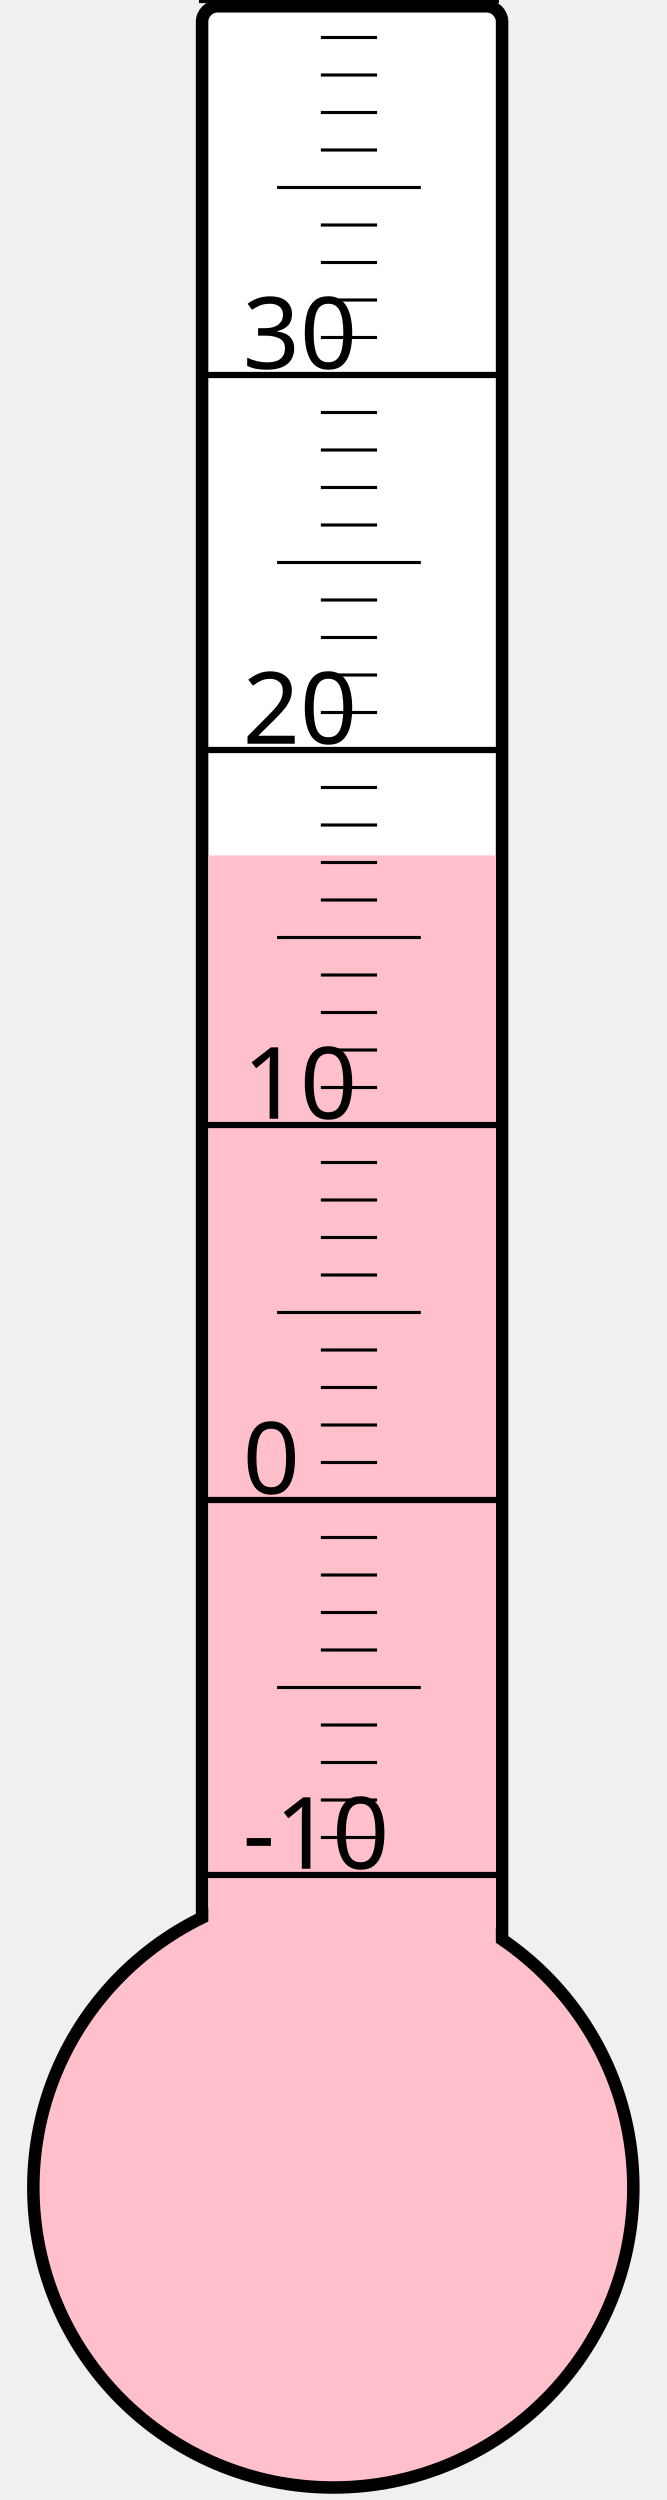
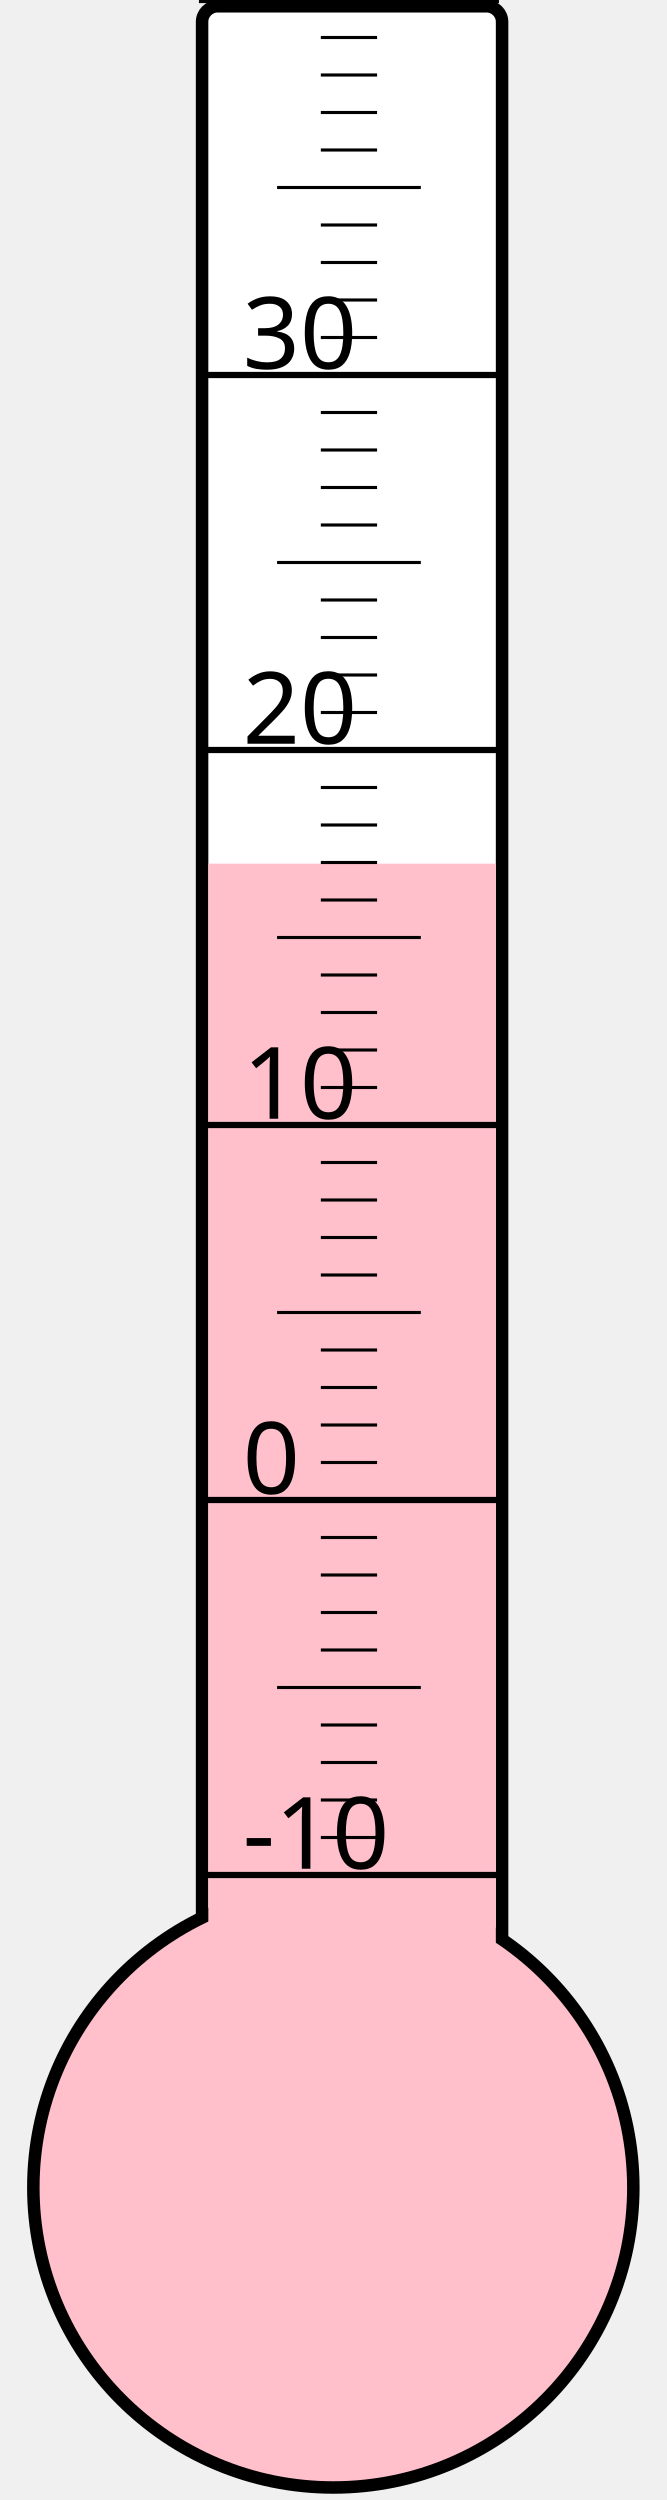
<svg xmlns="http://www.w3.org/2000/svg" width="40px" height="150px" viewBox="0 0 200 800">
  <rect width="200" height="800" x="0" y="0" style="fill: #ffffeb; fill-opacity: 0;" />
  <rect width="96" height="680" x="58" y="2" rx="5" ry="5" style="fill: white; fill-opacity: 1; stroke: black; stroke-width: 4;" />
  <circle cx="100" cy="700" r="96" style="fill: pink; stroke: black; stroke-width: 4;" />
-   <rect width="92" height="426.25" x="60" y="273.75" style="fill: pink; fill-opacity: 1; stroke-width: 0;" />
+   <rect width="92" height="423.625" x="60" y="276.375" style="fill: pink; fill-opacity: 1; stroke-width: 0;" />
  <text x="71" y="598" style="font-family: sans-serif; font-size: 24pt;">-10</text>
  <text x="71" y="478" style="font-family: sans-serif; font-size: 24pt;">0</text>
  <text x="71" y="358" style="font-family: sans-serif; font-size: 24pt;">10</text>
  <text x="71" y="238" style="font-family: sans-serif; font-size: 24pt;">20</text>
  <text x="71" y="118" style="font-family: sans-serif; font-size: 24pt;">30</text>
  <g style="stroke: black;">
    <line x1="57" y1="600" x2="153" y2="600" style="stroke-width: 2;" />
    <line x1="96" y1="588" x2="114" y2="588" style="stroke-width: 1;" />
    <line x1="96" y1="576" x2="114" y2="576" style="stroke-width: 1;" />
    <line x1="96" y1="564" x2="114" y2="564" style="stroke-width: 1;" />
    <line x1="96" y1="552" x2="114" y2="552" style="stroke-width: 1;" />
    <line x1="82" y1="540" x2="128" y2="540" style="stroke-width: 1;" />
    <line x1="96" y1="528" x2="114" y2="528" style="stroke-width: 1;" />
    <line x1="96" y1="516" x2="114" y2="516" style="stroke-width: 1;" />
    <line x1="96" y1="504" x2="114" y2="504" style="stroke-width: 1;" />
    <line x1="96" y1="492" x2="114" y2="492" style="stroke-width: 1;" />
    <line x1="57" y1="480" x2="153" y2="480" style="stroke-width: 2;" />
    <line x1="96" y1="468" x2="114" y2="468" style="stroke-width: 1;" />
    <line x1="96" y1="456" x2="114" y2="456" style="stroke-width: 1;" />
    <line x1="96" y1="444" x2="114" y2="444" style="stroke-width: 1;" />
    <line x1="96" y1="432" x2="114" y2="432" style="stroke-width: 1;" />
    <line x1="82" y1="420" x2="128" y2="420" style="stroke-width: 1;" />
    <line x1="96" y1="408" x2="114" y2="408" style="stroke-width: 1;" />
    <line x1="96" y1="396" x2="114" y2="396" style="stroke-width: 1;" />
    <line x1="96" y1="384" x2="114" y2="384" style="stroke-width: 1;" />
    <line x1="96" y1="372" x2="114" y2="372" style="stroke-width: 1;" />
    <line x1="57" y1="360" x2="153" y2="360" style="stroke-width: 2;" />
    <line x1="96" y1="348" x2="114" y2="348" style="stroke-width: 1;" />
    <line x1="96" y1="336" x2="114" y2="336" style="stroke-width: 1;" />
    <line x1="96" y1="324" x2="114" y2="324" style="stroke-width: 1;" />
    <line x1="96" y1="312" x2="114" y2="312" style="stroke-width: 1;" />
    <line x1="82" y1="300" x2="128" y2="300" style="stroke-width: 1;" />
    <line x1="96" y1="288" x2="114" y2="288" style="stroke-width: 1;" />
    <line x1="96" y1="276" x2="114" y2="276" style="stroke-width: 1;" />
    <line x1="96" y1="264" x2="114" y2="264" style="stroke-width: 1;" />
    <line x1="96" y1="252" x2="114" y2="252" style="stroke-width: 1;" />
    <line x1="57" y1="240" x2="153" y2="240" style="stroke-width: 2;" />
    <line x1="96" y1="228" x2="114" y2="228" style="stroke-width: 1;" />
    <line x1="96" y1="216" x2="114" y2="216" style="stroke-width: 1;" />
    <line x1="96" y1="204" x2="114" y2="204" style="stroke-width: 1;" />
    <line x1="96" y1="192" x2="114" y2="192" style="stroke-width: 1;" />
    <line x1="82" y1="180" x2="128" y2="180" style="stroke-width: 1;" />
    <line x1="96" y1="168" x2="114" y2="168" style="stroke-width: 1;" />
    <line x1="96" y1="156" x2="114" y2="156" style="stroke-width: 1;" />
    <line x1="96" y1="144" x2="114" y2="144" style="stroke-width: 1;" />
    <line x1="96" y1="132" x2="114" y2="132" style="stroke-width: 1;" />
    <line x1="57" y1="120" x2="153" y2="120" style="stroke-width: 2;" />
    <line x1="96" y1="108" x2="114" y2="108" style="stroke-width: 1;" />
    <line x1="96" y1="96" x2="114" y2="96" style="stroke-width: 1;" />
    <line x1="96" y1="84" x2="114" y2="84" style="stroke-width: 1;" />
    <line x1="96" y1="72" x2="114" y2="72" style="stroke-width: 1;" />
    <line x1="82" y1="60" x2="128" y2="60" style="stroke-width: 1;" />
    <line x1="96" y1="48" x2="114" y2="48" style="stroke-width: 1;" />
    <line x1="96" y1="36" x2="114" y2="36" style="stroke-width: 1;" />
    <line x1="96" y1="24" x2="114" y2="24" style="stroke-width: 1;" />
    <line x1="96" y1="12" x2="114" y2="12" style="stroke-width: 1;" />
    <line x1="57" y1="0" x2="153" y2="0" style="stroke-width: 2;" />
  </g>
</svg>
